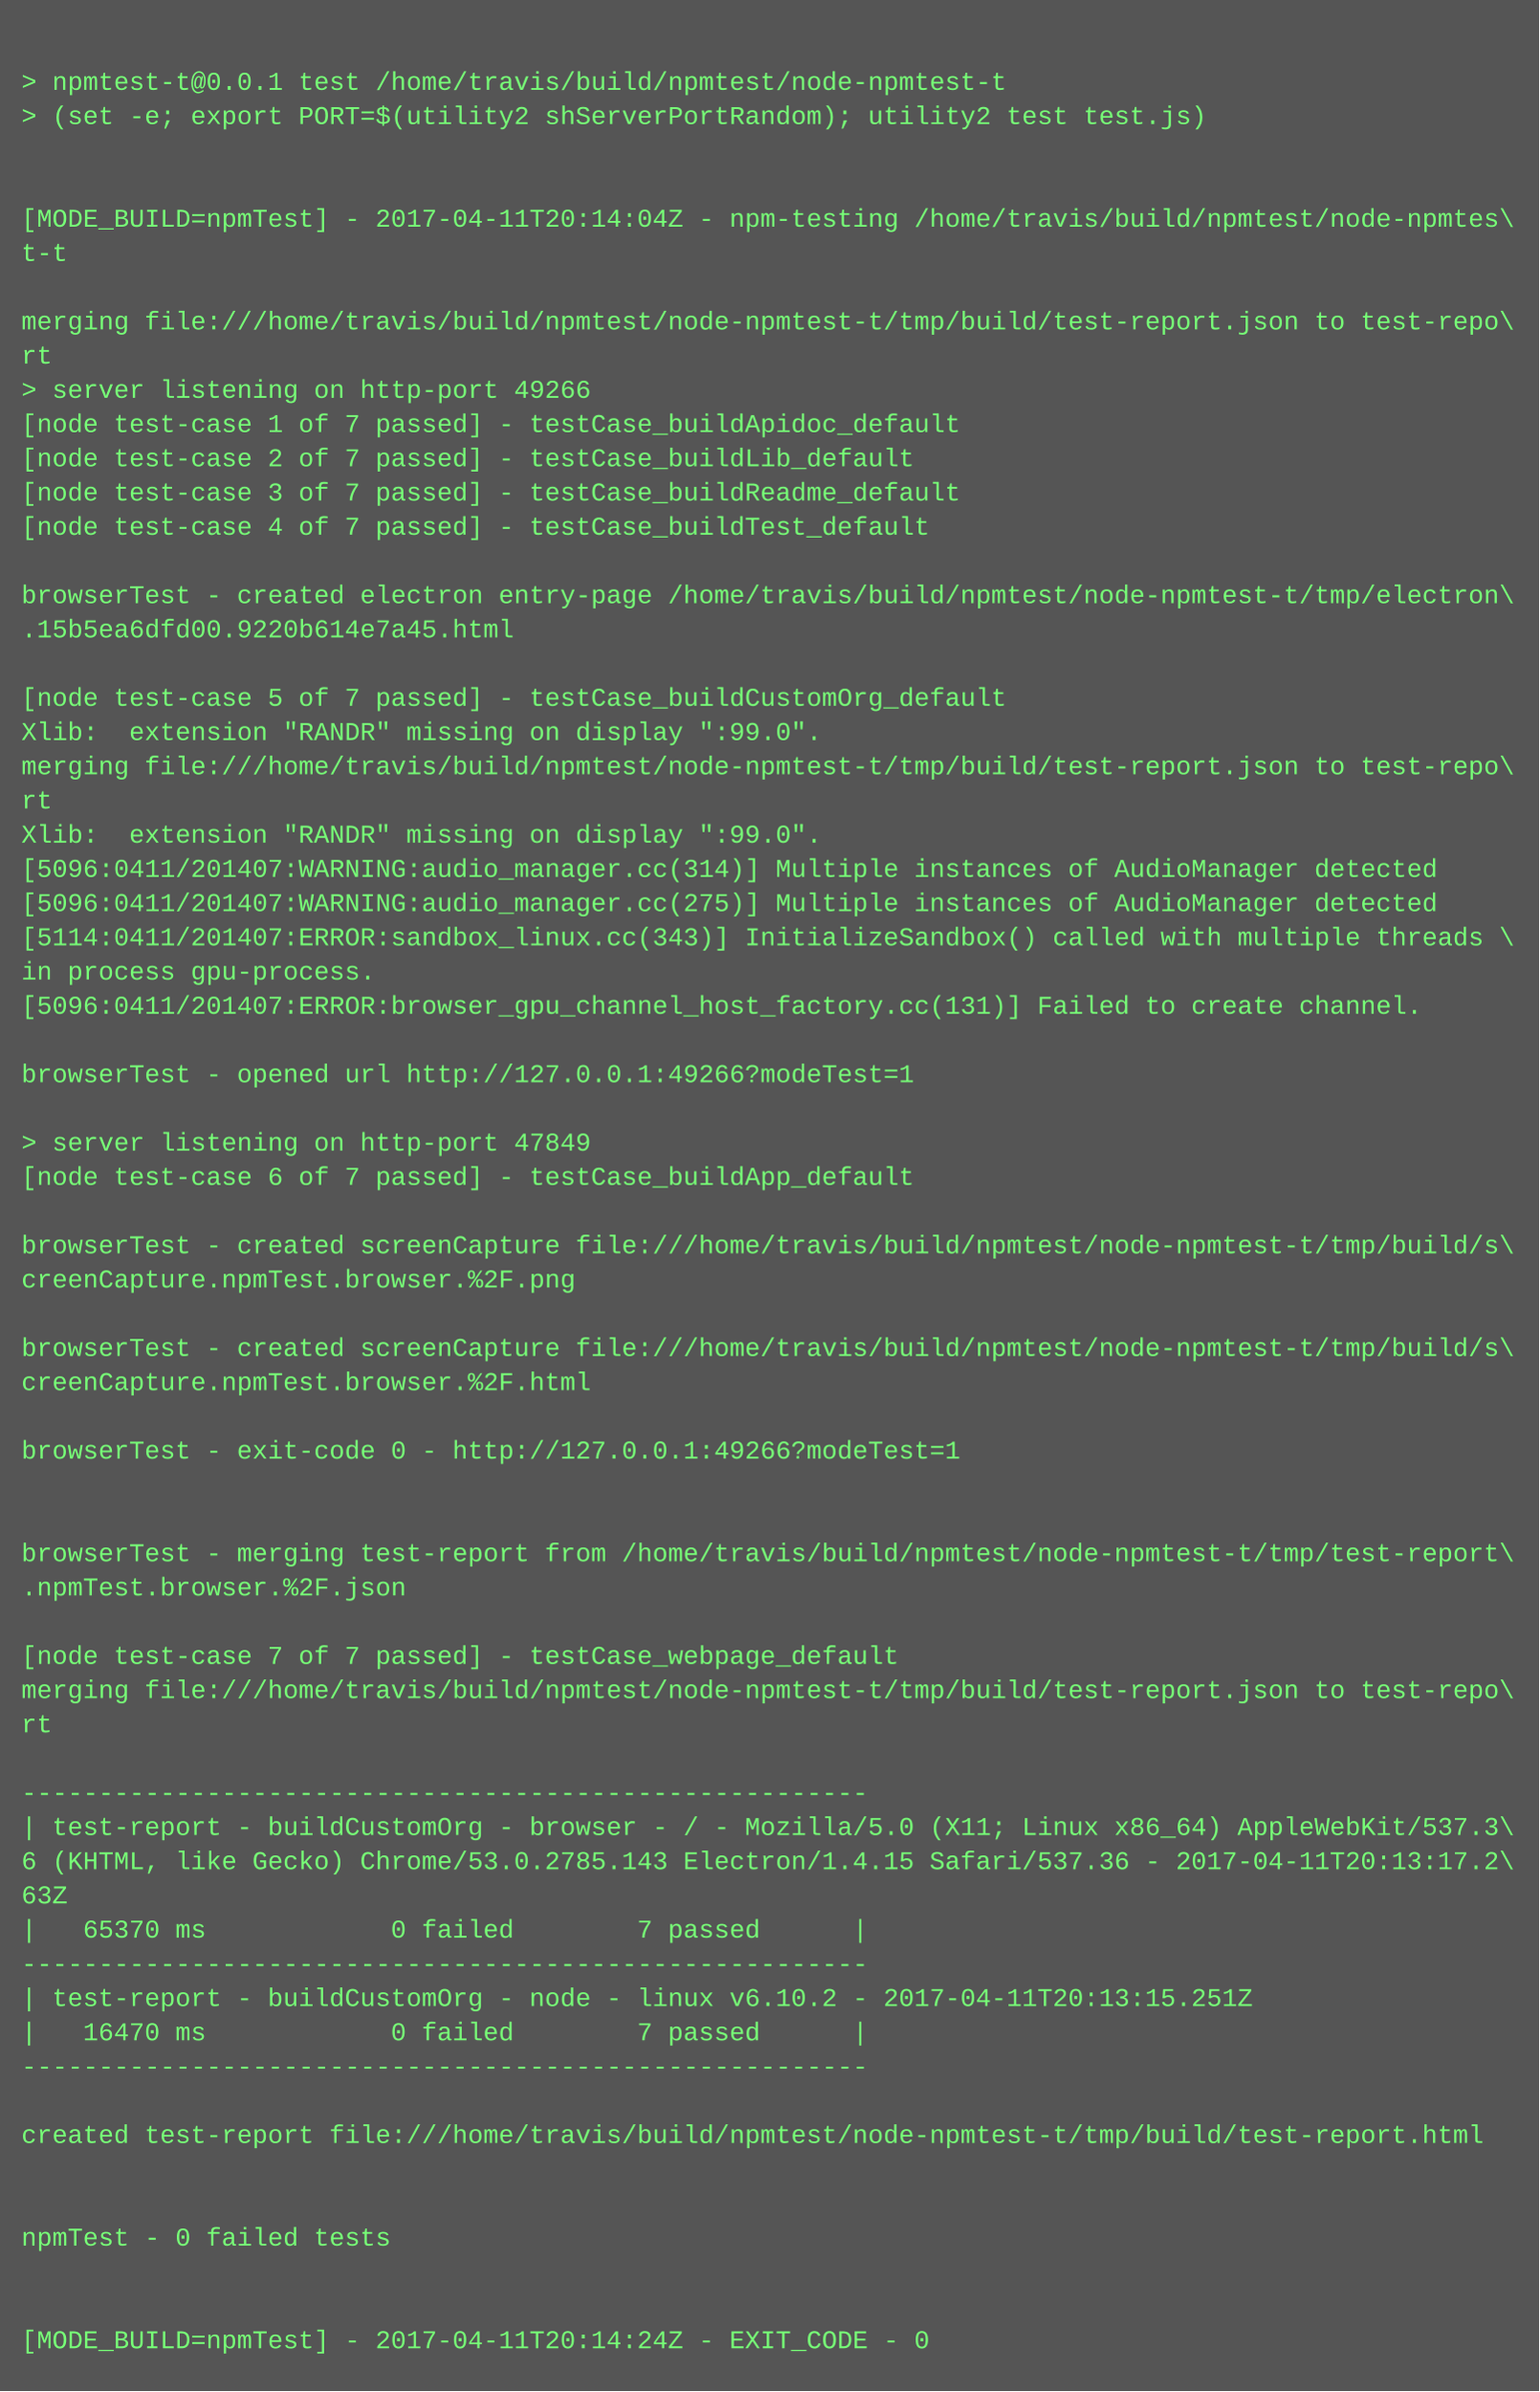
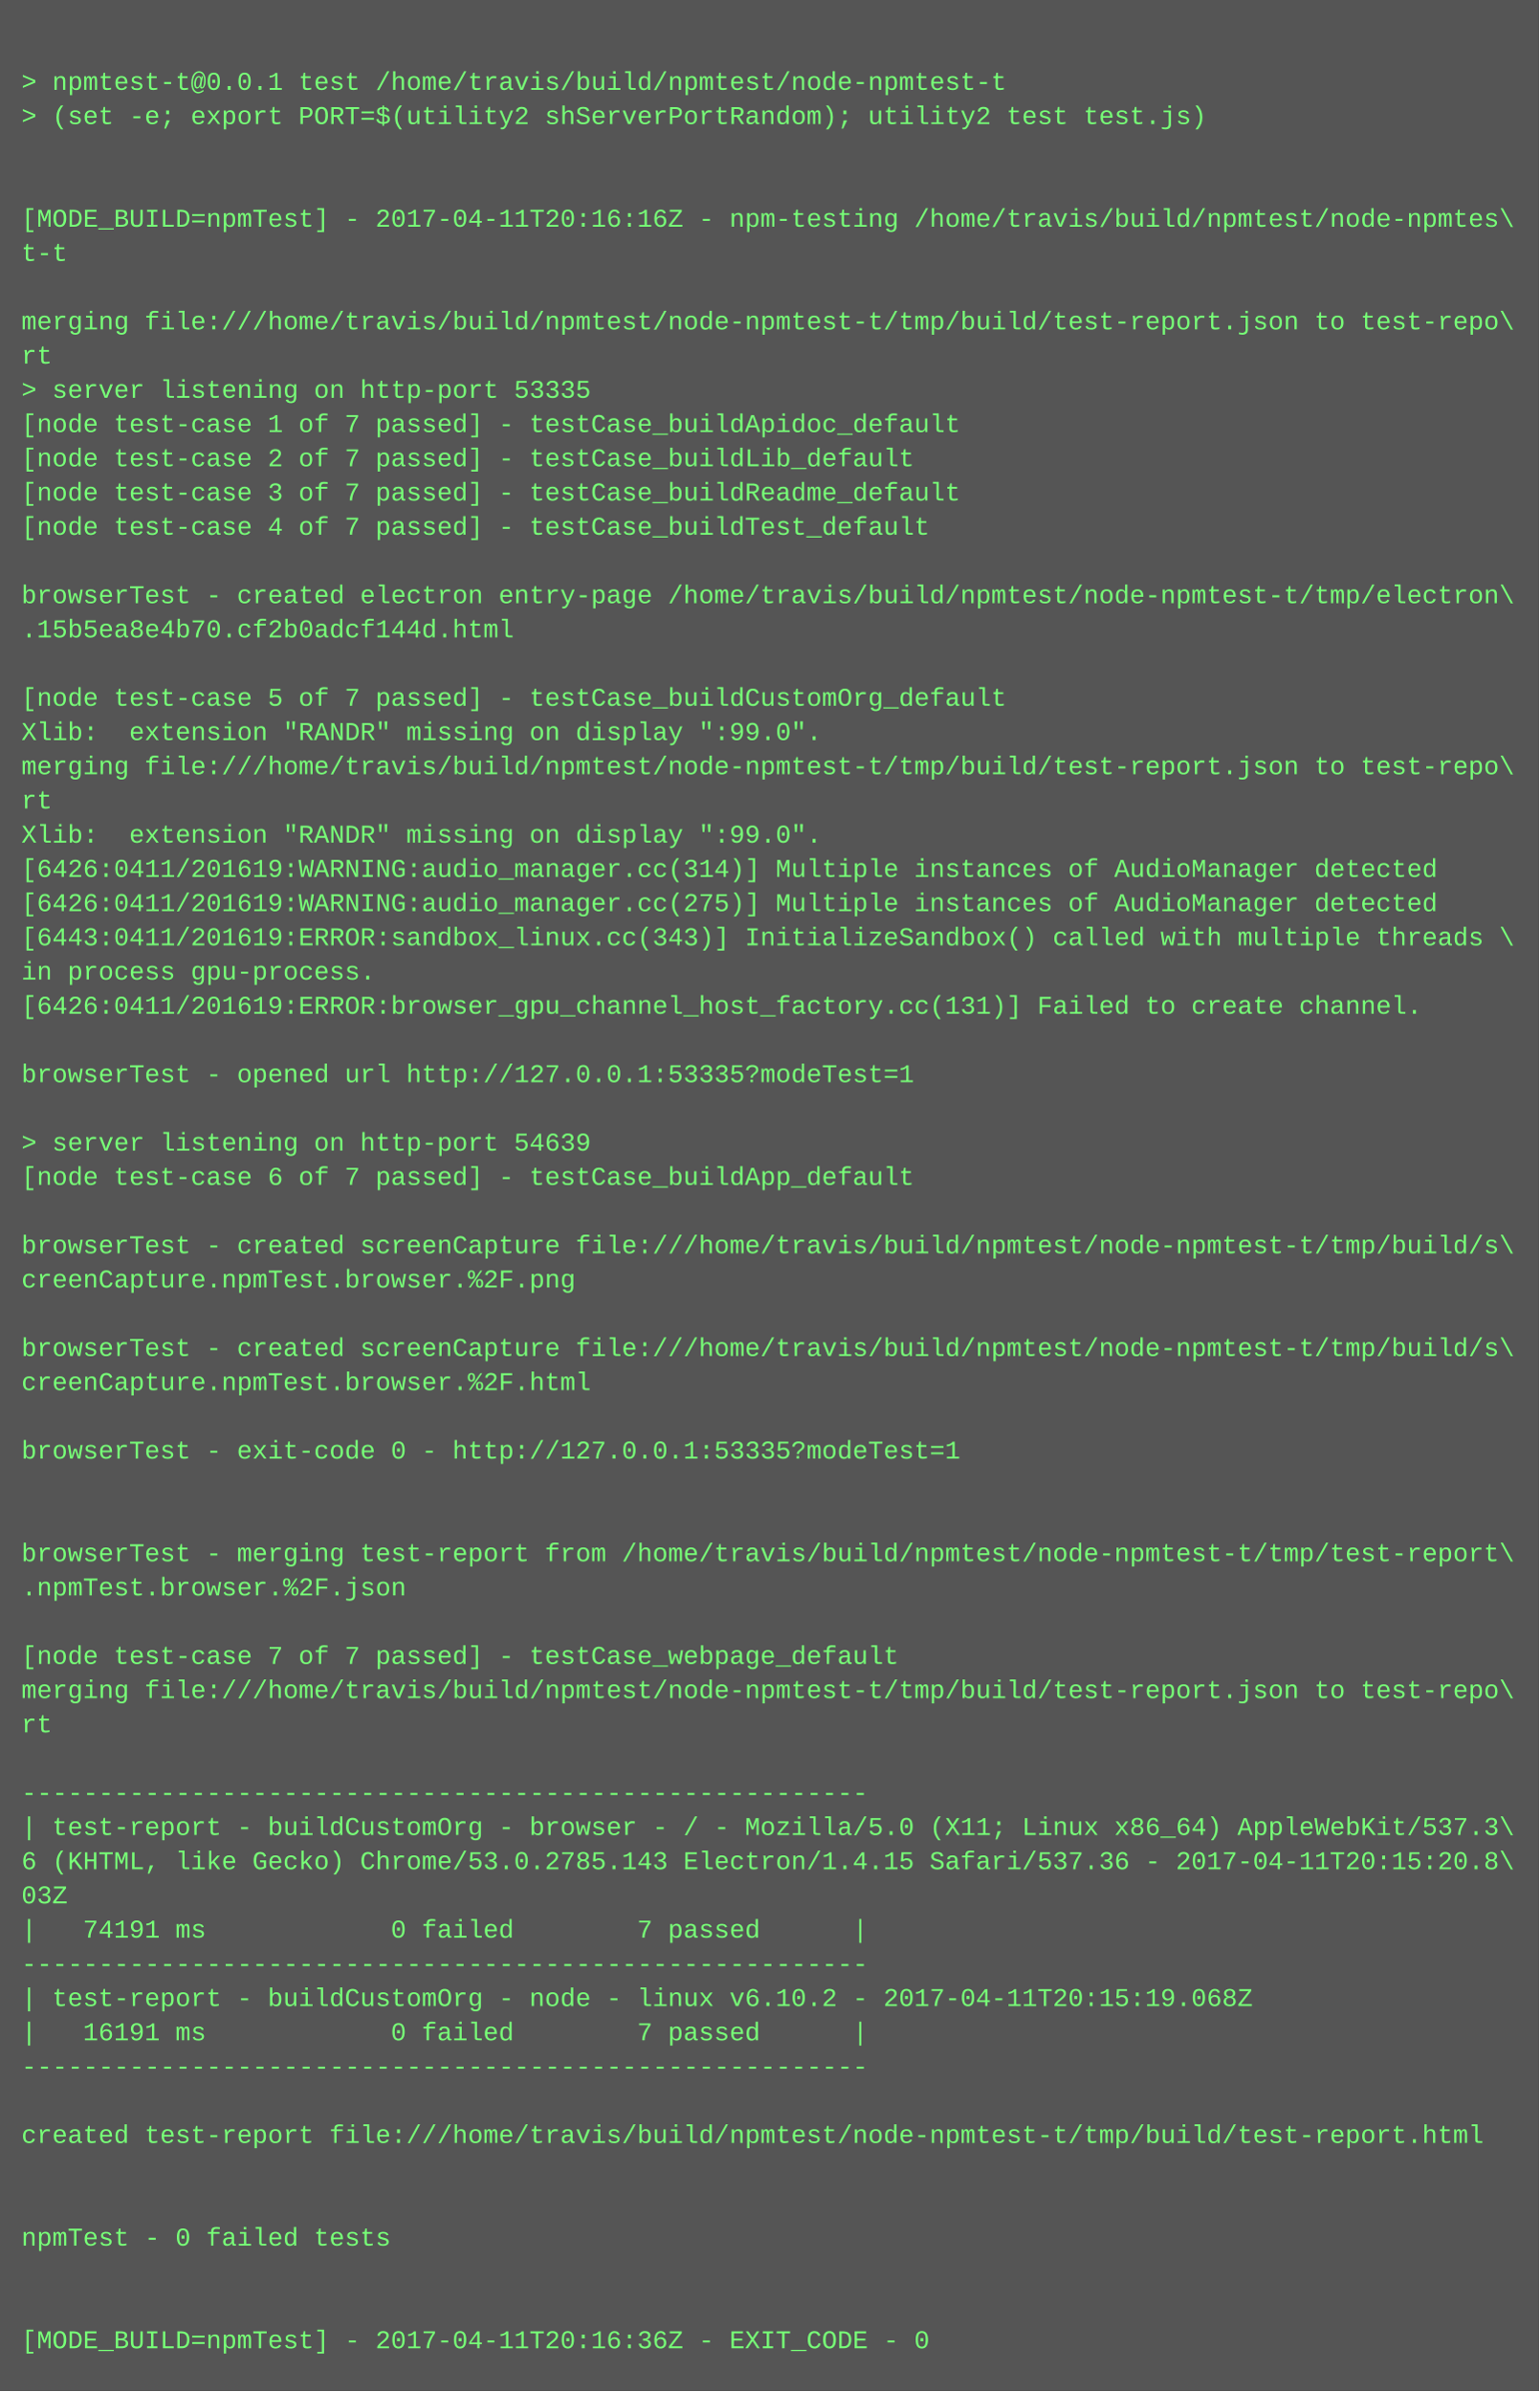
<svg xmlns="http://www.w3.org/2000/svg" height="1118" width="720">
  <rect height="1118" fill="#555" width="720" />
  <text fill="#7f7" font-family="Courier New" font-size="12" xml:space="preserve">
    <tspan x="10" y="26" />
    <tspan x="10" y="42">&gt; npmtest-t@0.0.1 test /home/travis/build/npmtest/node-npmtest-t</tspan>
    <tspan x="10" y="58">&gt; (set -e; export PORT=$(utility2 shServerPortRandom); utility2 test test.js)</tspan>
    <tspan x="10" y="74" />
    <tspan x="10" y="90" />
-     <tspan x="10" y="106">[MODE_BUILD=npmTest] - 2017-04-11T20:14:04Z - npm-testing /home/travis/build/npmtest/node-npmtes\</tspan>
+     <tspan x="10" y="106">[MODE_BUILD=npmTest] - 2017-04-11T20:16:16Z - npm-testing /home/travis/build/npmtest/node-npmtes\</tspan>
    <tspan x="10" y="122">t-t</tspan>
    <tspan x="10" y="138" />
    <tspan x="10" y="154">merging file:///home/travis/build/npmtest/node-npmtest-t/tmp/build/test-report.json to test-repo\</tspan>
    <tspan x="10" y="170">rt</tspan>
-     <tspan x="10" y="186">&gt; server listening on http-port 49266</tspan>
+     <tspan x="10" y="186">&gt; server listening on http-port 53335</tspan>
    <tspan x="10" y="202">[node test-case 1 of 7 passed] - testCase_buildApidoc_default</tspan>
    <tspan x="10" y="218">[node test-case 2 of 7 passed] - testCase_buildLib_default</tspan>
    <tspan x="10" y="234">[node test-case 3 of 7 passed] - testCase_buildReadme_default</tspan>
    <tspan x="10" y="250">[node test-case 4 of 7 passed] - testCase_buildTest_default</tspan>
    <tspan x="10" y="266" />
    <tspan x="10" y="282">browserTest - created electron entry-page /home/travis/build/npmtest/node-npmtest-t/tmp/electron\</tspan>
-     <tspan x="10" y="298">.15b5ea6dfd00.9220b614e7a45.html</tspan>
+     <tspan x="10" y="298">.15b5ea8e4b70.cf2b0adcf144d.html</tspan>
    <tspan x="10" y="314" />
    <tspan x="10" y="330">[node test-case 5 of 7 passed] - testCase_buildCustomOrg_default</tspan>
    <tspan x="10" y="346">Xlib:  extension "RANDR" missing on display ":99.0".</tspan>
    <tspan x="10" y="362">merging file:///home/travis/build/npmtest/node-npmtest-t/tmp/build/test-report.json to test-repo\</tspan>
    <tspan x="10" y="378">rt</tspan>
    <tspan x="10" y="394">Xlib:  extension "RANDR" missing on display ":99.0".</tspan>
-     <tspan x="10" y="410">[5096:0411/201407:WARNING:audio_manager.cc(314)] Multiple instances of AudioManager detected</tspan>
-     <tspan x="10" y="426">[5096:0411/201407:WARNING:audio_manager.cc(275)] Multiple instances of AudioManager detected</tspan>
-     <tspan x="10" y="442">[5114:0411/201407:ERROR:sandbox_linux.cc(343)] InitializeSandbox() called with multiple threads \</tspan>
+     <tspan x="10" y="410">[6426:0411/201619:WARNING:audio_manager.cc(314)] Multiple instances of AudioManager detected</tspan>
+     <tspan x="10" y="426">[6426:0411/201619:WARNING:audio_manager.cc(275)] Multiple instances of AudioManager detected</tspan>
+     <tspan x="10" y="442">[6443:0411/201619:ERROR:sandbox_linux.cc(343)] InitializeSandbox() called with multiple threads \</tspan>
    <tspan x="10" y="458">in process gpu-process. </tspan>
-     <tspan x="10" y="474">[5096:0411/201407:ERROR:browser_gpu_channel_host_factory.cc(131)] Failed to create channel.</tspan>
+     <tspan x="10" y="474">[6426:0411/201619:ERROR:browser_gpu_channel_host_factory.cc(131)] Failed to create channel.</tspan>
    <tspan x="10" y="490" />
-     <tspan x="10" y="506">browserTest - opened url http://127.0.0.1:49266?modeTest=1</tspan>
+     <tspan x="10" y="506">browserTest - opened url http://127.0.0.1:53335?modeTest=1</tspan>
    <tspan x="10" y="522" />
-     <tspan x="10" y="538">&gt; server listening on http-port 47849</tspan>
+     <tspan x="10" y="538">&gt; server listening on http-port 54639</tspan>
    <tspan x="10" y="554">[node test-case 6 of 7 passed] - testCase_buildApp_default</tspan>
    <tspan x="10" y="570" />
    <tspan x="10" y="586">browserTest - created screenCapture file:///home/travis/build/npmtest/node-npmtest-t/tmp/build/s\</tspan>
    <tspan x="10" y="602">creenCapture.npmTest.browser.%2F.png</tspan>
    <tspan x="10" y="618" />
    <tspan x="10" y="634">browserTest - created screenCapture file:///home/travis/build/npmtest/node-npmtest-t/tmp/build/s\</tspan>
    <tspan x="10" y="650">creenCapture.npmTest.browser.%2F.html</tspan>
    <tspan x="10" y="666" />
-     <tspan x="10" y="682">browserTest - exit-code 0 - http://127.0.0.1:49266?modeTest=1</tspan>
+     <tspan x="10" y="682">browserTest - exit-code 0 - http://127.0.0.1:53335?modeTest=1</tspan>
    <tspan x="10" y="698" />
    <tspan x="10" y="714" />
    <tspan x="10" y="730">browserTest - merging test-report from /home/travis/build/npmtest/node-npmtest-t/tmp/test-report\</tspan>
    <tspan x="10" y="746">.npmTest.browser.%2F.json</tspan>
    <tspan x="10" y="762" />
    <tspan x="10" y="778">[node test-case 7 of 7 passed] - testCase_webpage_default</tspan>
    <tspan x="10" y="794">merging file:///home/travis/build/npmtest/node-npmtest-t/tmp/build/test-report.json to test-repo\</tspan>
    <tspan x="10" y="810">rt</tspan>
    <tspan x="10" y="826" />
    <tspan x="10" y="842">-------------------------------------------------------</tspan>
    <tspan x="10" y="858">| test-report - buildCustomOrg - browser - / - Mozilla/5.0 (X11; Linux x86_64) AppleWebKit/537.3\</tspan>
-     <tspan x="10" y="874">6 (KHTML, like Gecko) Chrome/53.0.2785.143 Electron/1.4.15 Safari/537.36 - 2017-04-11T20:13:17.2\</tspan>
-     <tspan x="10" y="890">63Z</tspan>
-     <tspan x="10" y="906">|   65370 ms            0 failed        7 passed      |</tspan>
+     <tspan x="10" y="874">6 (KHTML, like Gecko) Chrome/53.0.2785.143 Electron/1.4.15 Safari/537.36 - 2017-04-11T20:15:20.8\</tspan>
+     <tspan x="10" y="890">03Z</tspan>
+     <tspan x="10" y="906">|   74191 ms            0 failed        7 passed      |</tspan>
    <tspan x="10" y="922">-------------------------------------------------------</tspan>
-     <tspan x="10" y="938">| test-report - buildCustomOrg - node - linux v6.10.2 - 2017-04-11T20:13:15.251Z</tspan>
-     <tspan x="10" y="954">|   16470 ms            0 failed        7 passed      |</tspan>
+     <tspan x="10" y="938">| test-report - buildCustomOrg - node - linux v6.10.2 - 2017-04-11T20:15:19.068Z</tspan>
+     <tspan x="10" y="954">|   16191 ms            0 failed        7 passed      |</tspan>
    <tspan x="10" y="970">-------------------------------------------------------</tspan>
    <tspan x="10" y="986" />
    <tspan x="10" y="1002">created test-report file:///home/travis/build/npmtest/node-npmtest-t/tmp/build/test-report.html</tspan>
    <tspan x="10" y="1018" />
    <tspan x="10" y="1034" />
    <tspan x="10" y="1050">npmTest - 0 failed tests</tspan>
    <tspan x="10" y="1066" />
    <tspan x="10" y="1082" />
-     <tspan x="10" y="1098">[MODE_BUILD=npmTest] - 2017-04-11T20:14:24Z - EXIT_CODE - 0</tspan>
+     <tspan x="10" y="1098">[MODE_BUILD=npmTest] - 2017-04-11T20:16:36Z - EXIT_CODE - 0</tspan>
  </text>
</svg>
